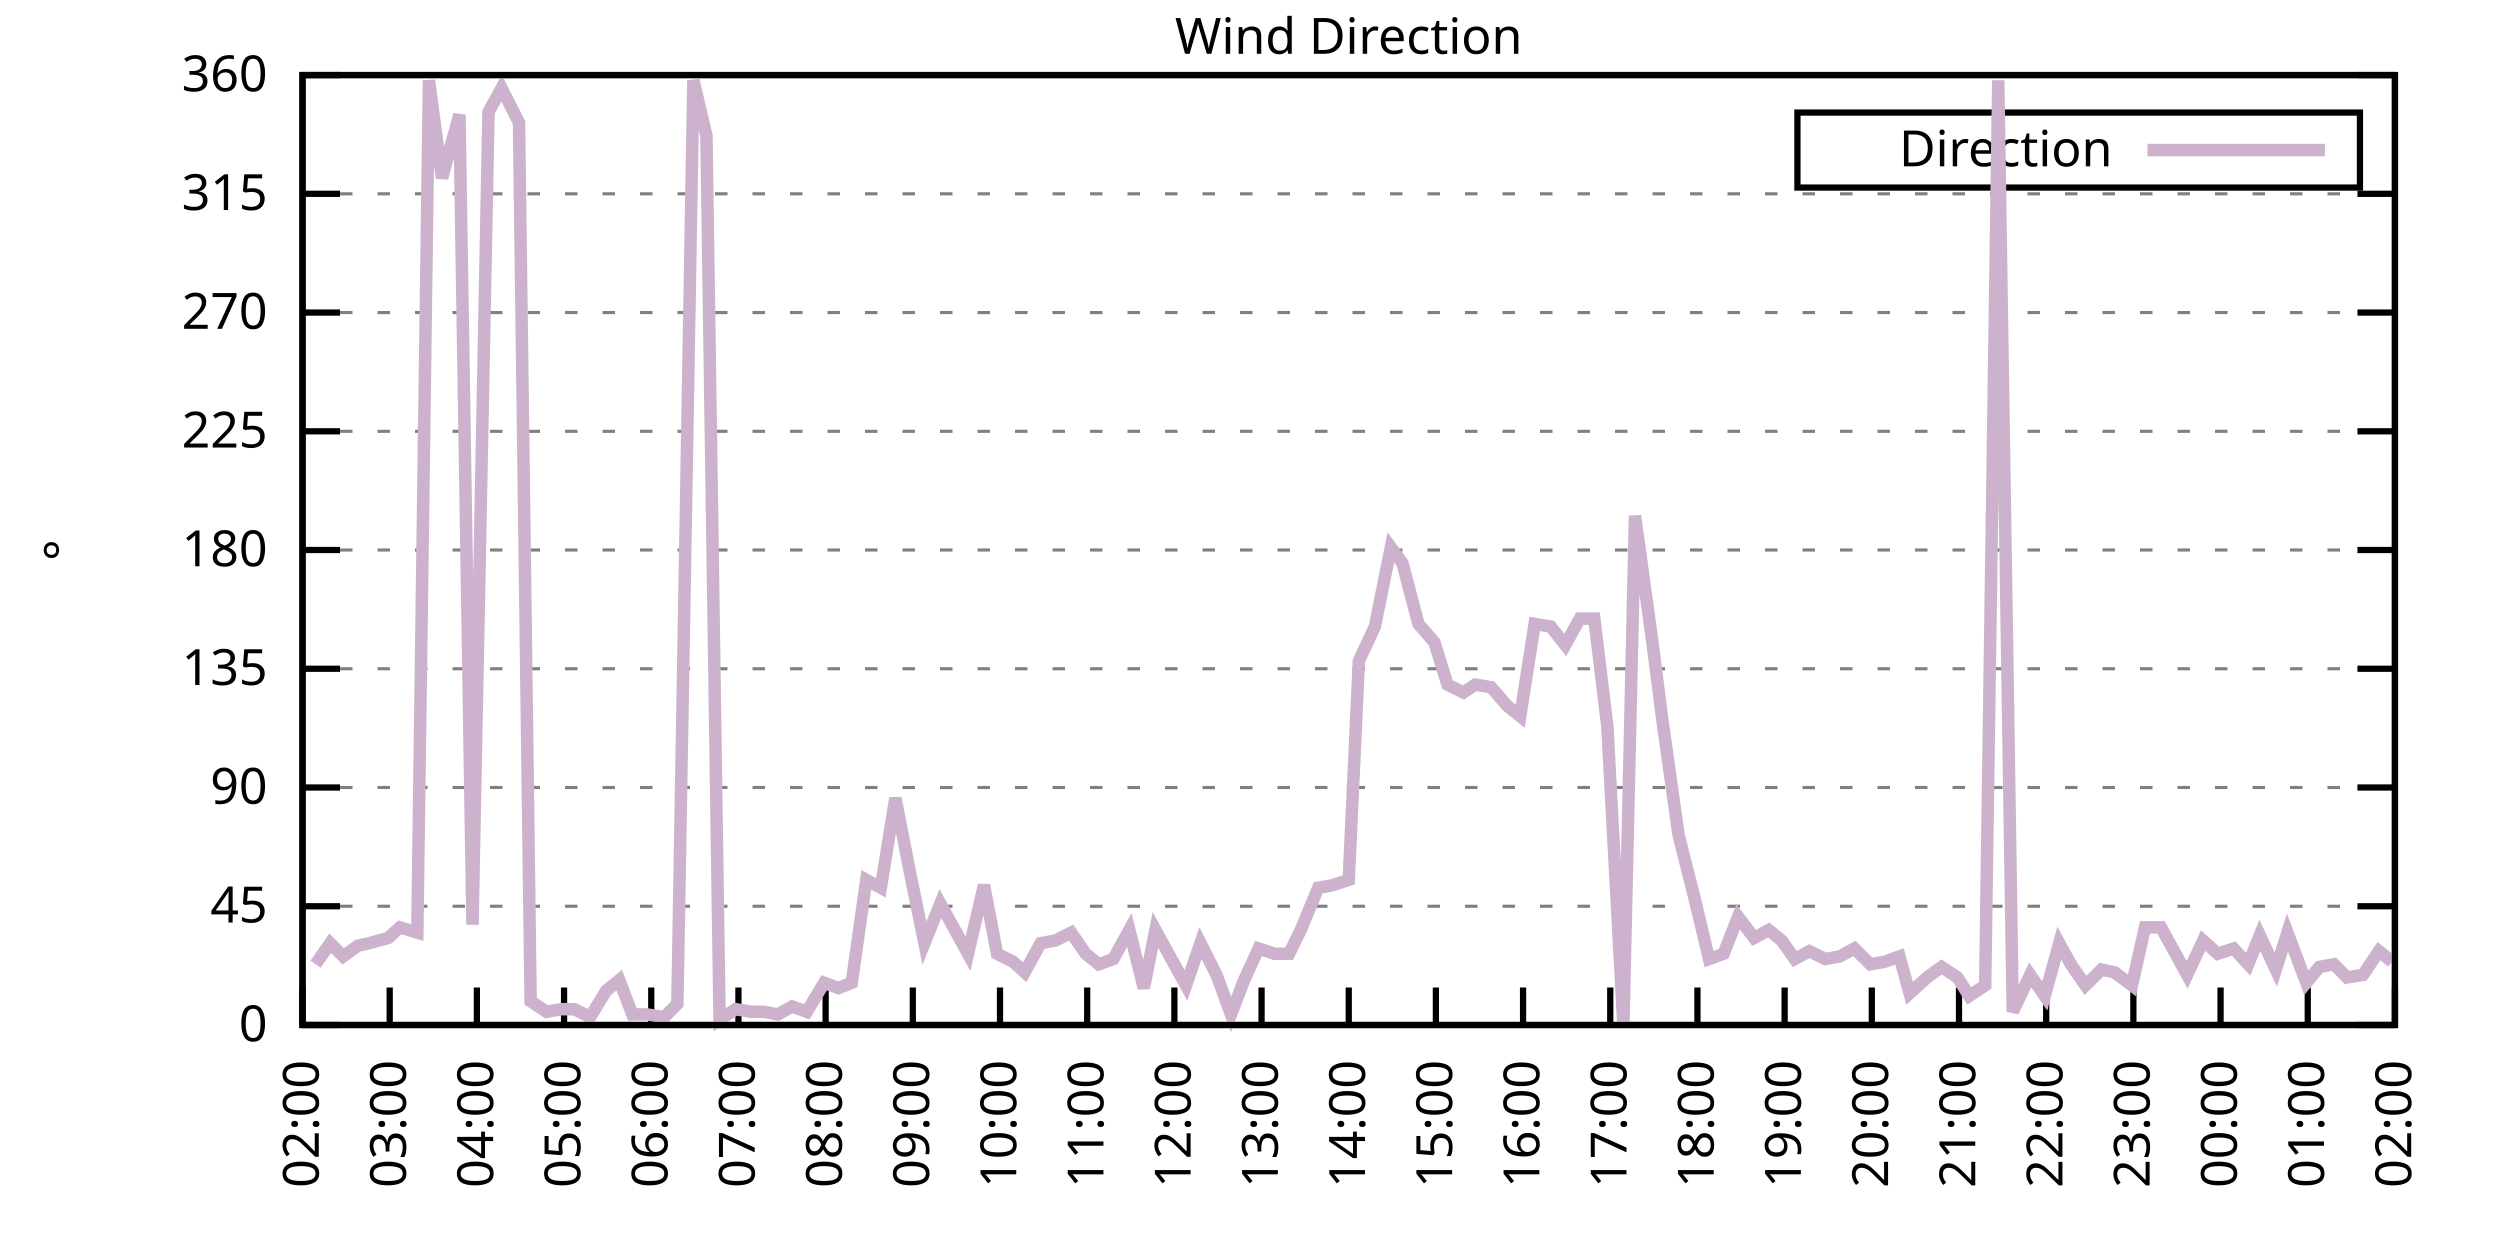
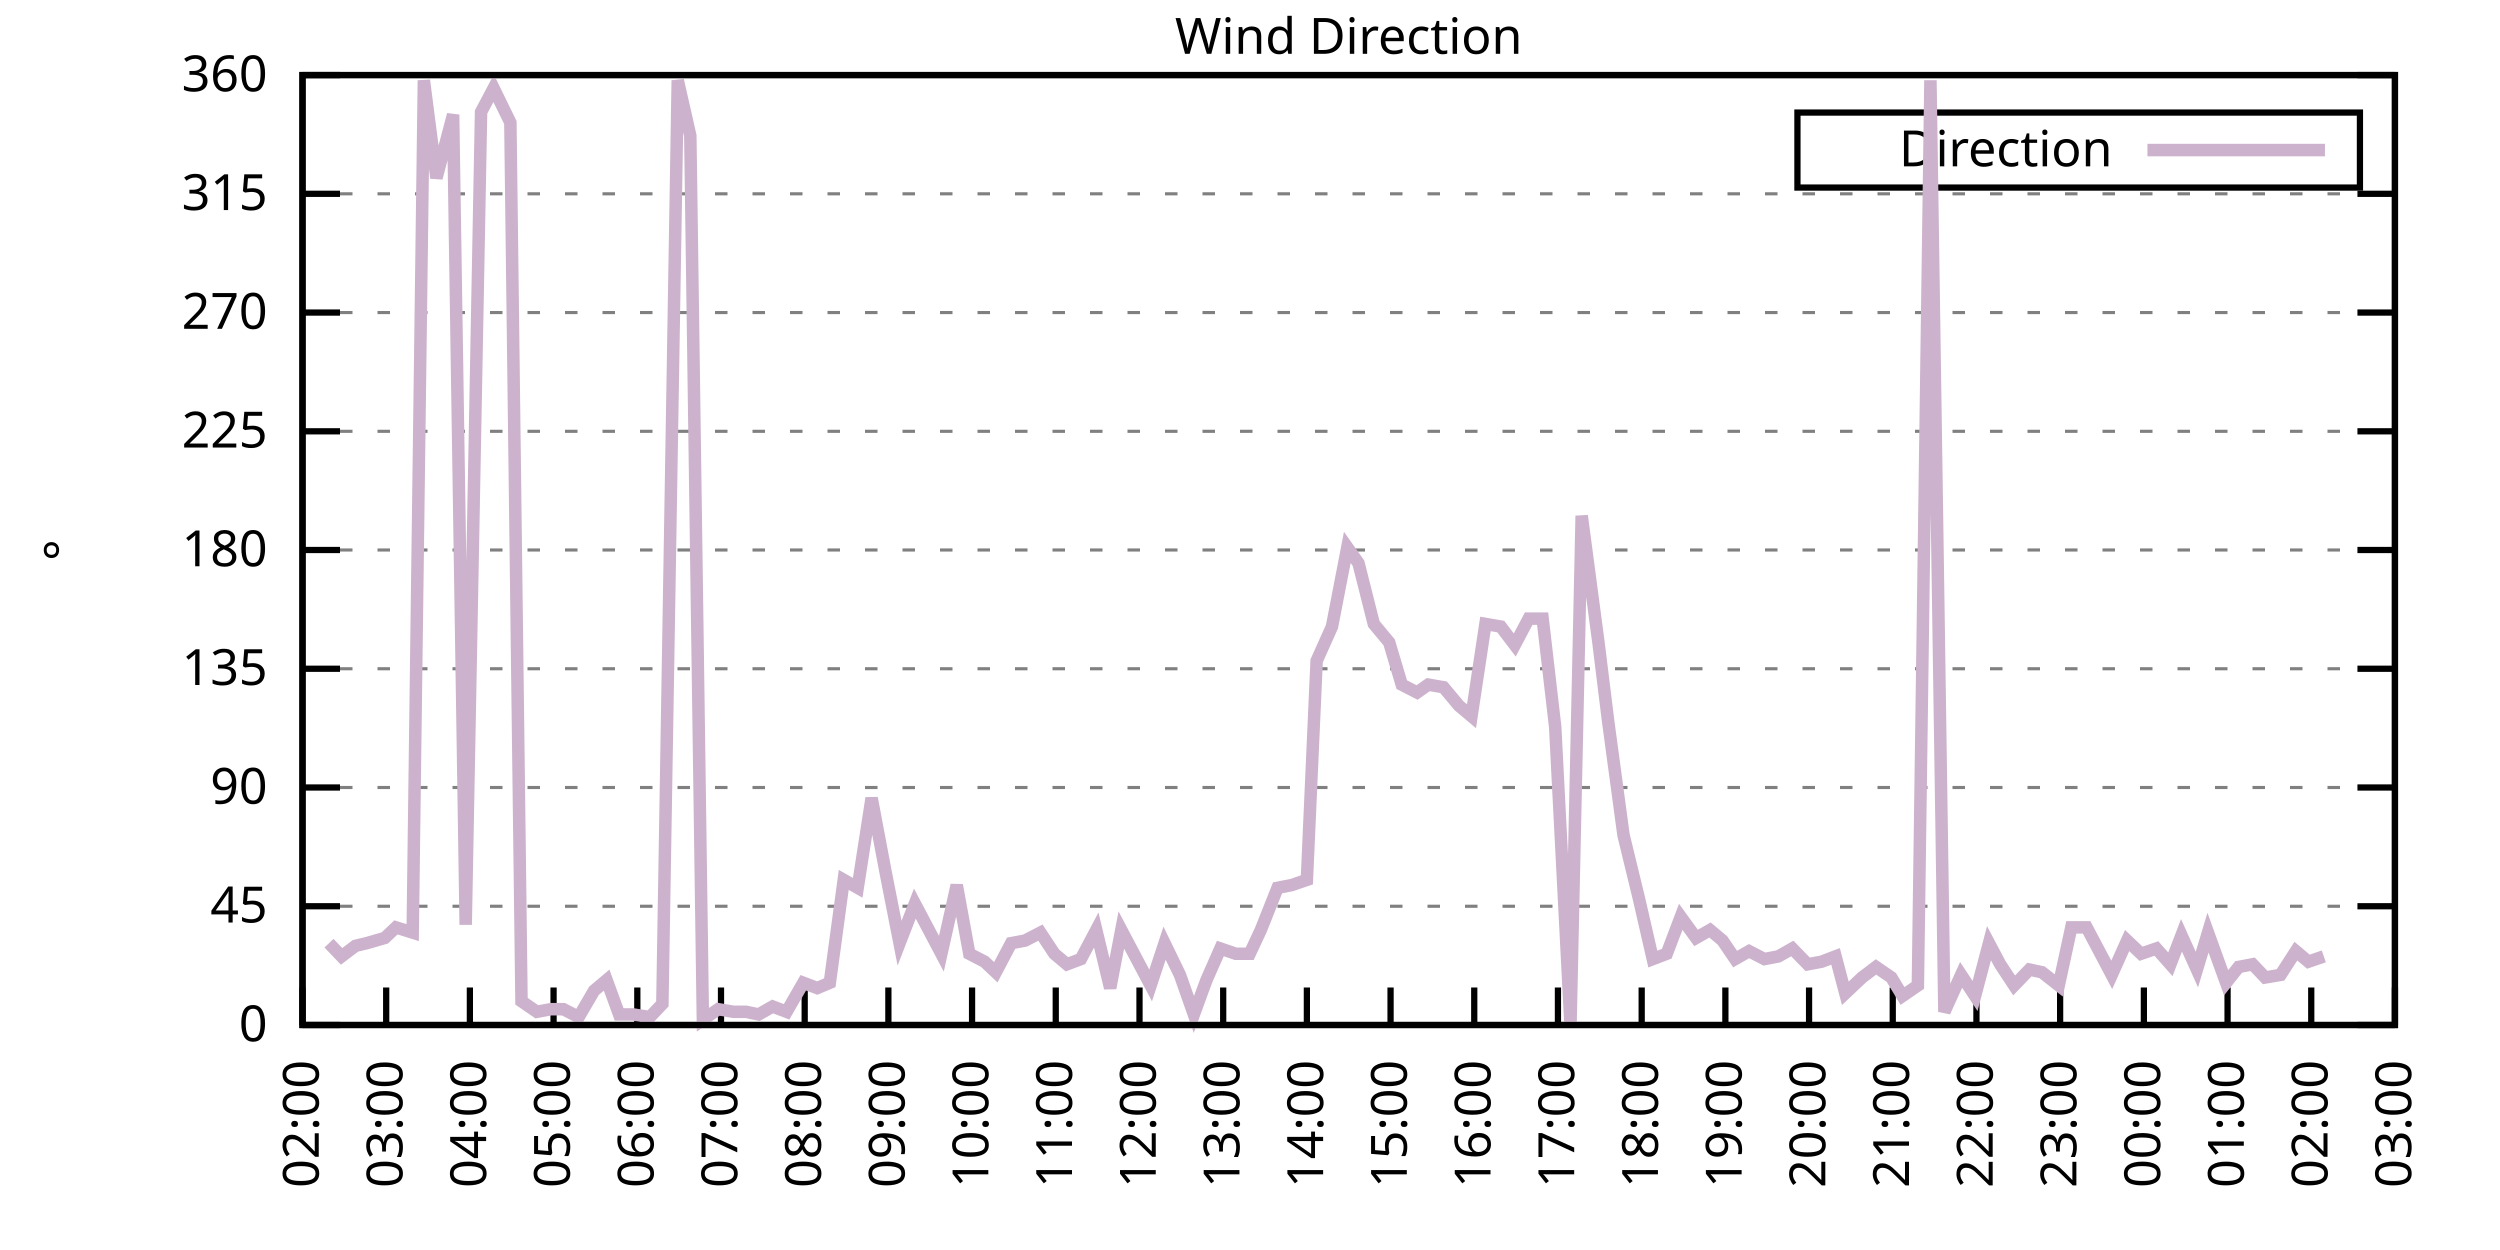
<svg xmlns="http://www.w3.org/2000/svg" xmlns:xlink="http://www.w3.org/1999/xlink" width="400" height="200" viewBox="0 0 400 200">
  <g id="gnuplot_canvas">
    <rect x="0" y="0" width="400" height="200" fill="none" />
    <defs>
      <circle id="gpDot" r="0.5" stroke-width="0.5" stroke="currentColor" />
      <path id="gpPt0" stroke-width="0.333" stroke="currentColor" d="M-1,0 h2 M0,-1 v2" />
      <path id="gpPt1" stroke-width="0.333" stroke="currentColor" d="M-1,-1 L1,1 M1,-1 L-1,1" />
      <path id="gpPt2" stroke-width="0.333" stroke="currentColor" d="M-1,0 L1,0 M0,-1 L0,1 M-1,-1 L1,1 M-1,1 L1,-1" />
      <rect id="gpPt3" stroke-width="0.333" stroke="currentColor" x="-1" y="-1" width="2" height="2" />
      <rect id="gpPt4" stroke-width="0.333" stroke="currentColor" fill="currentColor" x="-1" y="-1" width="2" height="2" />
      <circle id="gpPt5" stroke-width="0.333" stroke="currentColor" cx="0" cy="0" r="1" />
      <use xlink:href="#gpPt5" id="gpPt6" fill="currentColor" stroke="none" />
      <path id="gpPt7" stroke-width="0.333" stroke="currentColor" d="M0,-1.33 L-1.33,0.67 L1.33,0.67 z" />
      <use xlink:href="#gpPt7" id="gpPt8" fill="currentColor" stroke="none" />
      <use xlink:href="#gpPt7" id="gpPt9" stroke="currentColor" transform="rotate(180)" />
      <use xlink:href="#gpPt9" id="gpPt10" fill="currentColor" stroke="none" />
      <use xlink:href="#gpPt3" id="gpPt11" stroke="currentColor" transform="rotate(45)" />
      <use xlink:href="#gpPt11" id="gpPt12" fill="currentColor" stroke="none" />
      <path id="gpPt13" stroke-width="0.333" stroke="currentColor" d="M0,1.330 L1.265,0.411 L0.782,-1.067 L-0.782,-1.076 L-1.265,0.411 z" />
      <use xlink:href="#gpPt13" id="gpPt14" fill="currentColor" stroke="none" />
      <filter id="textbox" filterUnits="objectBoundingBox" x="0" y="0" height="1" width="1">
        <feFlood flood-color="white" flood-opacity="1" result="bgnd" />
        <feComposite in="SourceGraphic" in2="bgnd" operator="atop" />
      </filter>
      <filter id="greybox" filterUnits="objectBoundingBox" x="0" y="0" height="1" width="1">
        <feFlood flood-color="lightgrey" flood-opacity="1" result="grey" />
        <feComposite in="SourceGraphic" in2="grey" operator="atop" />
      </filter>
    </defs>
    <g fill="none" color="white" stroke="currentColor" stroke-width="1.00" stroke-linecap="butt" stroke-linejoin="miter">
</g>
    <g fill="none" color="black" stroke="currentColor" stroke-width="1.00" stroke-linecap="butt" stroke-linejoin="miter">
      <g stroke="none" shape-rendering="crispEdges">
        <polygon fill="rgb(255, 255, 255)" points="48.40,164.00 383.18,164.00 383.18,12.02 48.40,12.02 " />
      </g>
    </g>
    <g fill="none" color="black" stroke="currentColor" stroke-width="1.00" stroke-linecap="butt" stroke-linejoin="miter">
</g>
    <g fill="none" color="black" stroke="black" stroke-width="0.50" stroke-linecap="butt" stroke-linejoin="miter">
</g>
    <g fill="none" color="gray" stroke="currentColor" stroke-width="0.50" stroke-linecap="butt" stroke-linejoin="miter">
      <path stroke="gray" stroke-dasharray="2,4" class="gridline" d="M48.40,164.00 L383.19,164.00  " />
    </g>
    <g fill="none" color="gray" stroke="gray" stroke-width="1.00" stroke-linecap="butt" stroke-linejoin="miter">
</g>
    <g fill="none" color="black" stroke="currentColor" stroke-width="1.00" stroke-linecap="butt" stroke-linejoin="miter">
      <path stroke="black" d="M48.40,164.00 L54.40,164.00 M383.19,164.00 L377.19,164.00  " />
      <g transform="translate(42.80,166.60)" stroke="none" fill="black" font-family="Sans" font-size="8.00" text-anchor="end">
        <text>
          <tspan font-family="Sans"> 0</tspan>
        </text>
      </g>
    </g>
    <g fill="none" color="black" stroke="currentColor" stroke-width="1.00" stroke-linecap="butt" stroke-linejoin="miter">
</g>
    <g fill="none" color="black" stroke="black" stroke-width="0.50" stroke-linecap="butt" stroke-linejoin="miter">
</g>
    <g fill="none" color="gray" stroke="currentColor" stroke-width="0.50" stroke-linecap="butt" stroke-linejoin="miter">
      <path stroke="gray" stroke-dasharray="2,4" class="gridline" d="M48.40,145.00 L383.19,145.00  " />
    </g>
    <g fill="none" color="gray" stroke="gray" stroke-width="1.00" stroke-linecap="butt" stroke-linejoin="miter">
</g>
    <g fill="none" color="black" stroke="currentColor" stroke-width="1.00" stroke-linecap="butt" stroke-linejoin="miter">
      <path stroke="black" d="M48.40,145.00 L54.40,145.00 M383.19,145.00 L377.19,145.00  " />
      <g transform="translate(42.80,147.60)" stroke="none" fill="black" font-family="Sans" font-size="8.00" text-anchor="end">
        <text>
          <tspan font-family="Sans"> 45</tspan>
        </text>
      </g>
    </g>
    <g fill="none" color="black" stroke="currentColor" stroke-width="1.00" stroke-linecap="butt" stroke-linejoin="miter">
</g>
    <g fill="none" color="black" stroke="black" stroke-width="0.50" stroke-linecap="butt" stroke-linejoin="miter">
</g>
    <g fill="none" color="gray" stroke="currentColor" stroke-width="0.50" stroke-linecap="butt" stroke-linejoin="miter">
      <path stroke="gray" stroke-dasharray="2,4" class="gridline" d="M48.40,126.00 L383.19,126.00  " />
    </g>
    <g fill="none" color="gray" stroke="gray" stroke-width="1.00" stroke-linecap="butt" stroke-linejoin="miter">
</g>
    <g fill="none" color="black" stroke="currentColor" stroke-width="1.00" stroke-linecap="butt" stroke-linejoin="miter">
      <path stroke="black" d="M48.40,126.00 L54.40,126.00 M383.19,126.00 L377.19,126.00  " />
      <g transform="translate(42.80,128.60)" stroke="none" fill="black" font-family="Sans" font-size="8.00" text-anchor="end">
        <text>
          <tspan font-family="Sans"> 90</tspan>
        </text>
      </g>
    </g>
    <g fill="none" color="black" stroke="currentColor" stroke-width="1.00" stroke-linecap="butt" stroke-linejoin="miter">
</g>
    <g fill="none" color="black" stroke="black" stroke-width="0.50" stroke-linecap="butt" stroke-linejoin="miter">
</g>
    <g fill="none" color="gray" stroke="currentColor" stroke-width="0.50" stroke-linecap="butt" stroke-linejoin="miter">
      <path stroke="gray" stroke-dasharray="2,4" class="gridline" d="M48.40,107.00 L383.19,107.00  " />
    </g>
    <g fill="none" color="gray" stroke="gray" stroke-width="1.00" stroke-linecap="butt" stroke-linejoin="miter">
</g>
    <g fill="none" color="black" stroke="currentColor" stroke-width="1.00" stroke-linecap="butt" stroke-linejoin="miter">
      <path stroke="black" d="M48.40,107.00 L54.40,107.00 M383.19,107.00 L377.19,107.00  " />
      <g transform="translate(42.80,109.60)" stroke="none" fill="black" font-family="Sans" font-size="8.00" text-anchor="end">
        <text>
          <tspan font-family="Sans"> 135</tspan>
        </text>
      </g>
    </g>
    <g fill="none" color="black" stroke="currentColor" stroke-width="1.00" stroke-linecap="butt" stroke-linejoin="miter">
</g>
    <g fill="none" color="black" stroke="black" stroke-width="0.50" stroke-linecap="butt" stroke-linejoin="miter">
</g>
    <g fill="none" color="gray" stroke="currentColor" stroke-width="0.50" stroke-linecap="butt" stroke-linejoin="miter">
      <path stroke="gray" stroke-dasharray="2,4" class="gridline" d="M48.40,88.00 L383.19,88.00  " />
    </g>
    <g fill="none" color="gray" stroke="gray" stroke-width="1.00" stroke-linecap="butt" stroke-linejoin="miter">
</g>
    <g fill="none" color="black" stroke="currentColor" stroke-width="1.00" stroke-linecap="butt" stroke-linejoin="miter">
      <path stroke="black" d="M48.40,88.00 L54.40,88.00 M383.19,88.00 L377.19,88.00  " />
      <g transform="translate(42.80,90.60)" stroke="none" fill="black" font-family="Sans" font-size="8.00" text-anchor="end">
        <text>
          <tspan font-family="Sans"> 180</tspan>
        </text>
      </g>
    </g>
    <g fill="none" color="black" stroke="currentColor" stroke-width="1.00" stroke-linecap="butt" stroke-linejoin="miter">
</g>
    <g fill="none" color="black" stroke="black" stroke-width="0.50" stroke-linecap="butt" stroke-linejoin="miter">
</g>
    <g fill="none" color="gray" stroke="currentColor" stroke-width="0.50" stroke-linecap="butt" stroke-linejoin="miter">
      <path stroke="gray" stroke-dasharray="2,4" class="gridline" d="M48.40,69.01 L383.19,69.01  " />
    </g>
    <g fill="none" color="gray" stroke="gray" stroke-width="1.00" stroke-linecap="butt" stroke-linejoin="miter">
</g>
    <g fill="none" color="black" stroke="currentColor" stroke-width="1.00" stroke-linecap="butt" stroke-linejoin="miter">
      <path stroke="black" d="M48.40,69.01 L54.40,69.01 M383.19,69.01 L377.19,69.01  " />
      <g transform="translate(42.80,71.61)" stroke="none" fill="black" font-family="Sans" font-size="8.00" text-anchor="end">
        <text>
          <tspan font-family="Sans"> 225</tspan>
        </text>
      </g>
    </g>
    <g fill="none" color="black" stroke="currentColor" stroke-width="1.00" stroke-linecap="butt" stroke-linejoin="miter">
</g>
    <g fill="none" color="black" stroke="black" stroke-width="0.50" stroke-linecap="butt" stroke-linejoin="miter">
</g>
    <g fill="none" color="gray" stroke="currentColor" stroke-width="0.50" stroke-linecap="butt" stroke-linejoin="miter">
      <path stroke="gray" stroke-dasharray="2,4" class="gridline" d="M48.40,50.01 L383.19,50.01  " />
    </g>
    <g fill="none" color="gray" stroke="gray" stroke-width="1.00" stroke-linecap="butt" stroke-linejoin="miter">
</g>
    <g fill="none" color="black" stroke="currentColor" stroke-width="1.00" stroke-linecap="butt" stroke-linejoin="miter">
      <path stroke="black" d="M48.40,50.01 L54.40,50.01 M383.19,50.01 L377.19,50.01  " />
      <g transform="translate(42.80,52.61)" stroke="none" fill="black" font-family="Sans" font-size="8.00" text-anchor="end">
        <text>
          <tspan font-family="Sans"> 270</tspan>
        </text>
      </g>
    </g>
    <g fill="none" color="black" stroke="currentColor" stroke-width="1.00" stroke-linecap="butt" stroke-linejoin="miter">
</g>
    <g fill="none" color="black" stroke="black" stroke-width="0.50" stroke-linecap="butt" stroke-linejoin="miter">
</g>
    <g fill="none" color="gray" stroke="currentColor" stroke-width="0.50" stroke-linecap="butt" stroke-linejoin="miter">
      <path stroke="gray" stroke-dasharray="2,4" class="gridline" d="M48.40,31.01 L383.19,31.01  " />
    </g>
    <g fill="none" color="gray" stroke="gray" stroke-width="1.00" stroke-linecap="butt" stroke-linejoin="miter">
</g>
    <g fill="none" color="black" stroke="currentColor" stroke-width="1.00" stroke-linecap="butt" stroke-linejoin="miter">
      <path stroke="black" d="M48.40,31.01 L54.40,31.01 M383.19,31.01 L377.19,31.01  " />
      <g transform="translate(42.80,33.61)" stroke="none" fill="black" font-family="Sans" font-size="8.00" text-anchor="end">
        <text>
          <tspan font-family="Sans"> 315</tspan>
        </text>
      </g>
    </g>
    <g fill="none" color="black" stroke="currentColor" stroke-width="1.00" stroke-linecap="butt" stroke-linejoin="miter">
</g>
    <g fill="none" color="black" stroke="black" stroke-width="0.50" stroke-linecap="butt" stroke-linejoin="miter">
</g>
    <g fill="none" color="gray" stroke="currentColor" stroke-width="0.50" stroke-linecap="butt" stroke-linejoin="miter">
      <path stroke="gray" stroke-dasharray="2,4" class="gridline" d="M48.40,12.01 L383.19,12.01  " />
    </g>
    <g fill="none" color="gray" stroke="gray" stroke-width="1.00" stroke-linecap="butt" stroke-linejoin="miter">
</g>
    <g fill="none" color="black" stroke="currentColor" stroke-width="1.00" stroke-linecap="butt" stroke-linejoin="miter">
      <path stroke="black" d="M48.40,12.01 L54.40,12.01 M383.19,12.01 L377.19,12.01  " />
      <g transform="translate(42.80,14.61)" stroke="none" fill="black" font-family="Sans" font-size="8.00" text-anchor="end">
        <text>
          <tspan font-family="Sans"> 360</tspan>
        </text>
      </g>
    </g>
    <g fill="none" color="black" stroke="currentColor" stroke-width="1.00" stroke-linecap="butt" stroke-linejoin="miter">
      <path stroke="black" d="M48.40,164.00 L48.40,158.00  " />
      <g transform="translate(51.00,169.60) rotate(270.00)" stroke="none" fill="black" font-family="Sans" font-size="8.00" text-anchor="end">
        <text>
          <tspan font-family="Sans">02:00</tspan>
        </text>
      </g>
    </g>
    <g fill="none" color="black" stroke="currentColor" stroke-width="1.00" stroke-linecap="butt" stroke-linejoin="miter">
-       <path stroke="black" d="M62.35,164.00 L62.35,158.00  " />
-       <g transform="translate(64.95,169.60) rotate(270.00)" stroke="none" fill="black" font-family="Sans" font-size="8.00" text-anchor="end">
+       <path stroke="black" d="M61.79,164.00 L61.79,158.00  " />
+       <g transform="translate(64.39,169.60) rotate(270.00)" stroke="none" fill="black" font-family="Sans" font-size="8.00" text-anchor="end">
        <text>
          <tspan font-family="Sans">03:00</tspan>
        </text>
      </g>
    </g>
    <g fill="none" color="black" stroke="currentColor" stroke-width="1.00" stroke-linecap="butt" stroke-linejoin="miter">
-       <path stroke="black" d="M76.30,164.00 L76.30,158.00  " />
-       <g transform="translate(78.90,169.60) rotate(270.00)" stroke="none" fill="black" font-family="Sans" font-size="8.00" text-anchor="end">
+       <path stroke="black" d="M75.18,164.00 L75.18,158.00  " />
+       <g transform="translate(77.78,169.60) rotate(270.00)" stroke="none" fill="black" font-family="Sans" font-size="8.00" text-anchor="end">
        <text>
          <tspan font-family="Sans">04:00</tspan>
        </text>
      </g>
    </g>
    <g fill="none" color="black" stroke="currentColor" stroke-width="1.00" stroke-linecap="butt" stroke-linejoin="miter">
-       <path stroke="black" d="M90.25,164.00 L90.25,158.00  " />
-       <g transform="translate(92.85,169.60) rotate(270.00)" stroke="none" fill="black" font-family="Sans" font-size="8.00" text-anchor="end">
+       <path stroke="black" d="M88.57,164.00 L88.57,158.00  " />
+       <g transform="translate(91.17,169.60) rotate(270.00)" stroke="none" fill="black" font-family="Sans" font-size="8.00" text-anchor="end">
        <text>
          <tspan font-family="Sans">05:00</tspan>
        </text>
      </g>
    </g>
    <g fill="none" color="black" stroke="currentColor" stroke-width="1.00" stroke-linecap="butt" stroke-linejoin="miter">
-       <path stroke="black" d="M104.20,164.00 L104.20,158.00  " />
-       <g transform="translate(106.80,169.60) rotate(270.00)" stroke="none" fill="black" font-family="Sans" font-size="8.00" text-anchor="end">
+       <path stroke="black" d="M101.97,164.00 L101.97,158.00  " />
+       <g transform="translate(104.57,169.60) rotate(270.00)" stroke="none" fill="black" font-family="Sans" font-size="8.00" text-anchor="end">
        <text>
          <tspan font-family="Sans">06:00</tspan>
        </text>
      </g>
    </g>
    <g fill="none" color="black" stroke="currentColor" stroke-width="1.00" stroke-linecap="butt" stroke-linejoin="miter">
-       <path stroke="black" d="M118.15,164.00 L118.15,158.00  " />
-       <g transform="translate(120.75,169.60) rotate(270.00)" stroke="none" fill="black" font-family="Sans" font-size="8.00" text-anchor="end">
+       <path stroke="black" d="M115.36,164.00 L115.36,158.00  " />
+       <g transform="translate(117.96,169.60) rotate(270.00)" stroke="none" fill="black" font-family="Sans" font-size="8.00" text-anchor="end">
        <text>
          <tspan font-family="Sans">07:00</tspan>
        </text>
      </g>
    </g>
    <g fill="none" color="black" stroke="currentColor" stroke-width="1.00" stroke-linecap="butt" stroke-linejoin="miter">
-       <path stroke="black" d="M132.10,164.00 L132.10,158.00  " />
-       <g transform="translate(134.70,169.60) rotate(270.00)" stroke="none" fill="black" font-family="Sans" font-size="8.00" text-anchor="end">
+       <path stroke="black" d="M128.75,164.00 L128.75,158.00  " />
+       <g transform="translate(131.35,169.60) rotate(270.00)" stroke="none" fill="black" font-family="Sans" font-size="8.00" text-anchor="end">
        <text>
          <tspan font-family="Sans">08:00</tspan>
        </text>
      </g>
    </g>
    <g fill="none" color="black" stroke="currentColor" stroke-width="1.00" stroke-linecap="butt" stroke-linejoin="miter">
-       <path stroke="black" d="M146.05,164.00 L146.05,158.00  " />
-       <g transform="translate(148.65,169.60) rotate(270.00)" stroke="none" fill="black" font-family="Sans" font-size="8.00" text-anchor="end">
+       <path stroke="black" d="M142.14,164.00 L142.14,158.00  " />
+       <g transform="translate(144.74,169.60) rotate(270.00)" stroke="none" fill="black" font-family="Sans" font-size="8.00" text-anchor="end">
        <text>
          <tspan font-family="Sans">09:00</tspan>
        </text>
      </g>
    </g>
    <g fill="none" color="black" stroke="currentColor" stroke-width="1.00" stroke-linecap="butt" stroke-linejoin="miter">
-       <path stroke="black" d="M160.00,164.00 L160.00,158.00  " />
-       <g transform="translate(162.60,169.60) rotate(270.00)" stroke="none" fill="black" font-family="Sans" font-size="8.00" text-anchor="end">
+       <path stroke="black" d="M155.53,164.00 L155.53,158.00  " />
+       <g transform="translate(158.13,169.60) rotate(270.00)" stroke="none" fill="black" font-family="Sans" font-size="8.00" text-anchor="end">
        <text>
          <tspan font-family="Sans">10:00</tspan>
        </text>
      </g>
    </g>
    <g fill="none" color="black" stroke="currentColor" stroke-width="1.00" stroke-linecap="butt" stroke-linejoin="miter">
-       <path stroke="black" d="M173.95,164.00 L173.95,158.00  " />
-       <g transform="translate(176.55,169.60) rotate(270.00)" stroke="none" fill="black" font-family="Sans" font-size="8.00" text-anchor="end">
+       <path stroke="black" d="M168.92,164.00 L168.92,158.00  " />
+       <g transform="translate(171.52,169.60) rotate(270.00)" stroke="none" fill="black" font-family="Sans" font-size="8.00" text-anchor="end">
        <text>
          <tspan font-family="Sans">11:00</tspan>
        </text>
      </g>
    </g>
    <g fill="none" color="black" stroke="currentColor" stroke-width="1.00" stroke-linecap="butt" stroke-linejoin="miter">
-       <path stroke="black" d="M187.90,164.00 L187.90,158.00  " />
-       <g transform="translate(190.50,169.60) rotate(270.00)" stroke="none" fill="black" font-family="Sans" font-size="8.00" text-anchor="end">
+       <path stroke="black" d="M182.32,164.00 L182.32,158.00  " />
+       <g transform="translate(184.92,169.60) rotate(270.00)" stroke="none" fill="black" font-family="Sans" font-size="8.00" text-anchor="end">
        <text>
          <tspan font-family="Sans">12:00</tspan>
        </text>
      </g>
    </g>
    <g fill="none" color="black" stroke="currentColor" stroke-width="1.00" stroke-linecap="butt" stroke-linejoin="miter">
-       <path stroke="black" d="M201.85,164.00 L201.85,158.00  " />
-       <g transform="translate(204.45,169.60) rotate(270.00)" stroke="none" fill="black" font-family="Sans" font-size="8.00" text-anchor="end">
+       <path stroke="black" d="M195.71,164.00 L195.71,158.00  " />
+       <g transform="translate(198.31,169.60) rotate(270.00)" stroke="none" fill="black" font-family="Sans" font-size="8.00" text-anchor="end">
        <text>
          <tspan font-family="Sans">13:00</tspan>
        </text>
      </g>
    </g>
    <g fill="none" color="black" stroke="currentColor" stroke-width="1.00" stroke-linecap="butt" stroke-linejoin="miter">
-       <path stroke="black" d="M215.80,164.00 L215.80,158.00  " />
-       <g transform="translate(218.40,169.60) rotate(270.00)" stroke="none" fill="black" font-family="Sans" font-size="8.00" text-anchor="end">
+       <path stroke="black" d="M209.10,164.00 L209.10,158.00  " />
+       <g transform="translate(211.70,169.60) rotate(270.00)" stroke="none" fill="black" font-family="Sans" font-size="8.00" text-anchor="end">
        <text>
          <tspan font-family="Sans">14:00</tspan>
        </text>
      </g>
    </g>
    <g fill="none" color="black" stroke="currentColor" stroke-width="1.00" stroke-linecap="butt" stroke-linejoin="miter">
-       <path stroke="black" d="M229.74,164.00 L229.74,158.00  " />
-       <g transform="translate(232.34,169.60) rotate(270.00)" stroke="none" fill="black" font-family="Sans" font-size="8.00" text-anchor="end">
+       <path stroke="black" d="M222.49,164.00 L222.49,158.00  " />
+       <g transform="translate(225.09,169.60) rotate(270.00)" stroke="none" fill="black" font-family="Sans" font-size="8.00" text-anchor="end">
        <text>
          <tspan font-family="Sans">15:00</tspan>
        </text>
      </g>
    </g>
    <g fill="none" color="black" stroke="currentColor" stroke-width="1.00" stroke-linecap="butt" stroke-linejoin="miter">
-       <path stroke="black" d="M243.69,164.00 L243.69,158.00  " />
-       <g transform="translate(246.29,169.60) rotate(270.00)" stroke="none" fill="black" font-family="Sans" font-size="8.00" text-anchor="end">
+       <path stroke="black" d="M235.88,164.00 L235.88,158.00  " />
+       <g transform="translate(238.48,169.60) rotate(270.00)" stroke="none" fill="black" font-family="Sans" font-size="8.00" text-anchor="end">
        <text>
          <tspan font-family="Sans">16:00</tspan>
        </text>
      </g>
    </g>
    <g fill="none" color="black" stroke="currentColor" stroke-width="1.00" stroke-linecap="butt" stroke-linejoin="miter">
-       <path stroke="black" d="M257.64,164.00 L257.64,158.00  " />
-       <g transform="translate(260.24,169.60) rotate(270.00)" stroke="none" fill="black" font-family="Sans" font-size="8.00" text-anchor="end">
+       <path stroke="black" d="M249.27,164.00 L249.27,158.00  " />
+       <g transform="translate(251.87,169.60) rotate(270.00)" stroke="none" fill="black" font-family="Sans" font-size="8.00" text-anchor="end">
        <text>
          <tspan font-family="Sans">17:00</tspan>
        </text>
      </g>
    </g>
    <g fill="none" color="black" stroke="currentColor" stroke-width="1.00" stroke-linecap="butt" stroke-linejoin="miter">
-       <path stroke="black" d="M271.59,164.00 L271.59,158.00  " />
-       <g transform="translate(274.19,169.60) rotate(270.00)" stroke="none" fill="black" font-family="Sans" font-size="8.00" text-anchor="end">
+       <path stroke="black" d="M262.67,164.00 L262.67,158.00  " />
+       <g transform="translate(265.27,169.60) rotate(270.00)" stroke="none" fill="black" font-family="Sans" font-size="8.00" text-anchor="end">
        <text>
          <tspan font-family="Sans">18:00</tspan>
        </text>
      </g>
    </g>
    <g fill="none" color="black" stroke="currentColor" stroke-width="1.00" stroke-linecap="butt" stroke-linejoin="miter">
-       <path stroke="black" d="M285.54,164.00 L285.54,158.00  " />
-       <g transform="translate(288.14,169.60) rotate(270.00)" stroke="none" fill="black" font-family="Sans" font-size="8.00" text-anchor="end">
+       <path stroke="black" d="M276.06,164.00 L276.06,158.00  " />
+       <g transform="translate(278.66,169.60) rotate(270.00)" stroke="none" fill="black" font-family="Sans" font-size="8.00" text-anchor="end">
        <text>
          <tspan font-family="Sans">19:00</tspan>
        </text>
      </g>
    </g>
    <g fill="none" color="black" stroke="currentColor" stroke-width="1.00" stroke-linecap="butt" stroke-linejoin="miter">
-       <path stroke="black" d="M299.49,164.00 L299.49,158.00  " />
-       <g transform="translate(302.09,169.60) rotate(270.00)" stroke="none" fill="black" font-family="Sans" font-size="8.00" text-anchor="end">
+       <path stroke="black" d="M289.45,164.00 L289.45,158.00  " />
+       <g transform="translate(292.05,169.60) rotate(270.00)" stroke="none" fill="black" font-family="Sans" font-size="8.00" text-anchor="end">
        <text>
          <tspan font-family="Sans">20:00</tspan>
        </text>
      </g>
    </g>
    <g fill="none" color="black" stroke="currentColor" stroke-width="1.00" stroke-linecap="butt" stroke-linejoin="miter">
-       <path stroke="black" d="M313.44,164.00 L313.44,158.00  " />
-       <g transform="translate(316.04,169.60) rotate(270.00)" stroke="none" fill="black" font-family="Sans" font-size="8.00" text-anchor="end">
+       <path stroke="black" d="M302.84,164.00 L302.84,158.00  " />
+       <g transform="translate(305.44,169.60) rotate(270.00)" stroke="none" fill="black" font-family="Sans" font-size="8.00" text-anchor="end">
        <text>
          <tspan font-family="Sans">21:00</tspan>
        </text>
      </g>
    </g>
    <g fill="none" color="black" stroke="currentColor" stroke-width="1.00" stroke-linecap="butt" stroke-linejoin="miter">
-       <path stroke="black" d="M327.39,164.00 L327.39,158.00  " />
-       <g transform="translate(329.99,169.60) rotate(270.00)" stroke="none" fill="black" font-family="Sans" font-size="8.00" text-anchor="end">
+       <path stroke="black" d="M316.23,164.00 L316.23,158.00  " />
+       <g transform="translate(318.83,169.60) rotate(270.00)" stroke="none" fill="black" font-family="Sans" font-size="8.00" text-anchor="end">
        <text>
          <tspan font-family="Sans">22:00</tspan>
        </text>
      </g>
    </g>
    <g fill="none" color="black" stroke="currentColor" stroke-width="1.00" stroke-linecap="butt" stroke-linejoin="miter">
-       <path stroke="black" d="M341.34,164.00 L341.34,158.00  " />
-       <g transform="translate(343.94,169.60) rotate(270.00)" stroke="none" fill="black" font-family="Sans" font-size="8.00" text-anchor="end">
+       <path stroke="black" d="M329.62,164.00 L329.62,158.00  " />
+       <g transform="translate(332.22,169.60) rotate(270.00)" stroke="none" fill="black" font-family="Sans" font-size="8.00" text-anchor="end">
        <text>
          <tspan font-family="Sans">23:00</tspan>
        </text>
      </g>
    </g>
    <g fill="none" color="black" stroke="currentColor" stroke-width="1.00" stroke-linecap="butt" stroke-linejoin="miter">
-       <path stroke="black" d="M355.29,164.00 L355.29,158.00  " />
-       <g transform="translate(357.89,169.60) rotate(270.00)" stroke="none" fill="black" font-family="Sans" font-size="8.00" text-anchor="end">
+       <path stroke="black" d="M343.02,164.00 L343.02,158.00  " />
+       <g transform="translate(345.62,169.60) rotate(270.00)" stroke="none" fill="black" font-family="Sans" font-size="8.00" text-anchor="end">
        <text>
          <tspan font-family="Sans">00:00</tspan>
        </text>
      </g>
    </g>
    <g fill="none" color="black" stroke="currentColor" stroke-width="1.00" stroke-linecap="butt" stroke-linejoin="miter">
-       <path stroke="black" d="M369.24,164.00 L369.24,158.00  " />
-       <g transform="translate(371.84,169.60) rotate(270.00)" stroke="none" fill="black" font-family="Sans" font-size="8.00" text-anchor="end">
+       <path stroke="black" d="M356.41,164.00 L356.41,158.00  " />
+       <g transform="translate(359.01,169.60) rotate(270.00)" stroke="none" fill="black" font-family="Sans" font-size="8.00" text-anchor="end">
        <text>
          <tspan font-family="Sans">01:00</tspan>
+         </text>
+       </g>
+     </g>
+     <g fill="none" color="black" stroke="currentColor" stroke-width="1.00" stroke-linecap="butt" stroke-linejoin="miter">
+       <path stroke="black" d="M369.80,164.00 L369.80,158.00  " />
+       <g transform="translate(372.40,169.60) rotate(270.00)" stroke="none" fill="black" font-family="Sans" font-size="8.00" text-anchor="end">
+         <text>
+           <tspan font-family="Sans">02:00</tspan>
        </text>
      </g>
    </g>
    <g fill="none" color="black" stroke="currentColor" stroke-width="1.00" stroke-linecap="butt" stroke-linejoin="miter">
      <path stroke="black" d="M383.19,164.00 L383.19,158.00  " />
      <g transform="translate(385.79,169.60) rotate(270.00)" stroke="none" fill="black" font-family="Sans" font-size="8.00" text-anchor="end">
        <text>
-           <tspan font-family="Sans">02:00</tspan>
+           <tspan font-family="Sans">03:00</tspan>
        </text>
      </g>
    </g>
    <g fill="none" color="black" stroke="currentColor" stroke-width="1.00" stroke-linecap="butt" stroke-linejoin="miter">
</g>
    <g fill="none" color="black" stroke="currentColor" stroke-width="1.00" stroke-linecap="butt" stroke-linejoin="miter">
      <path stroke="black" d="M48.40,12.01 L48.40,164.00 L383.19,164.00 L383.19,12.01 L48.40,12.01 Z  " />
    </g>
    <g fill="none" color="black" stroke="currentColor" stroke-width="1.00" stroke-linecap="butt" stroke-linejoin="miter">
</g>
    <g fill="none" color="black" stroke="currentColor" stroke-width="1.00" stroke-linecap="butt" stroke-linejoin="miter">
      <path stroke="black" d="M287.59,30.01 L287.59,18.01 L377.59,18.01 L377.59,30.01 L287.59,30.01 Z  " />
    </g>
    <g id="Wind_direction_plot_1">
      <g fill="none" color="white" stroke="black" stroke-width="2.00" stroke-linecap="butt" stroke-linejoin="miter">
</g>
      <g fill="none" color="black" stroke="currentColor" stroke-width="2.00" stroke-linecap="butt" stroke-linejoin="miter">
        <g transform="translate(337.99,26.61)" stroke="none" fill="black" font-family="Sans" font-size="8.00" text-anchor="end">
          <text>
            <tspan font-family="Sans">Direction</tspan>
          </text>
        </g>
      </g>
      <g fill="none" color="black" stroke="currentColor" stroke-width="2.00" stroke-linecap="butt" stroke-linejoin="miter">
-         <path stroke="rgb(204, 178, 204)" d="M343.59,24.01 L371.99,24.01 M50.49,154.29 L52.82,150.91 L54.91,153.02 L57.23,151.33 L59.09,150.91 L62.12,150.07   L63.98,148.38 L66.77,149.22 L68.63,12.85 L70.72,28.48 L73.51,18.34 L75.60,147.96 L78.16,17.92 L80.25,14.12   L83.04,19.61 L84.90,160.20 L87.46,161.89 L89.78,161.47 L91.88,161.47 L94.43,162.73 L96.99,158.51 L99.08,156.82   L101.18,162.31 L103.50,162.31 L106.29,162.73 L108.38,160.62 L110.94,12.85 L113.03,21.72 L115.13,163.16 L117.68,161.47   L120.24,161.89 L122.33,161.89 L124.43,162.31 L126.75,161.04 L129.08,161.89 L131.87,157.24 L134.19,158.09 L136.28,157.24   L138.61,140.78 L140.93,142.05 L143.26,127.69 L145.58,139.51 L147.91,150.91 L150.46,144.58 L152.56,148.38 L154.88,152.60   L157.44,141.62 L159.53,152.60 L162.09,153.87 L163.95,155.56 L166.51,150.91 L168.83,150.49 L171.39,149.22 L173.71,152.60   L175.81,154.29 L178.13,153.45 L180.69,148.80 L183.01,158.09 L184.87,148.80 L187.66,153.87 L189.76,157.67 L192.08,150.91   L194.64,155.98 L196.96,162.31 L199.06,156.82 L201.38,151.76 L203.94,152.60 L206.26,152.60 L208.12,148.80 L210.91,142.05   L213.24,141.62 L215.80,140.78 L217.42,105.74 L219.98,100.25 L222.54,87.58 L224.40,90.12 L226.95,99.83 L229.51,102.78   L231.60,109.54 L234.16,110.80 L236.02,109.54 L238.58,109.96 L241.14,112.91 L243.23,114.60 L245.55,99.83 L248.11,100.25   L250.44,103.20 L252.76,98.98 L255.09,98.98 L257.18,116.29 L259.74,164.00 L261.60,82.52 L264.39,102.78 L266.01,115.45   L268.57,133.60 L271.13,143.73 L273.45,153.45 L275.78,152.60 L278.10,146.69 L280.66,150.07 L282.99,148.80 L285.08,150.49   L287.17,153.45 L289.50,152.18 L292.05,153.45 L294.38,153.02 L296.70,151.76 L299.26,154.29 L301.58,153.87 L303.91,153.02   L305.54,158.93 L308.33,156.40 L310.65,154.71 L313.21,156.40 L315.07,159.36 L317.63,157.67 L319.72,12.85 L322.04,161.89   L324.83,155.98 L327.16,159.36 L329.48,150.91 L331.34,154.29 L333.67,157.67 L336.23,155.13 L338.32,155.56 L341.11,157.67   L343.20,148.38 L345.76,148.38 L347.62,151.76 L349.94,155.98 L352.50,150.49 L354.83,152.60 L357.38,151.76 L359.71,154.29   L361.57,149.65 L364.13,155.13 L365.99,149.22 L369.01,157.24 L371.10,154.71 L373.43,154.29 L375.52,156.40 L378.08,155.98   L380.63,152.18 L382.73,153.87  " />
+         <path stroke="rgb(204, 178, 204)" d="M343.59,24.01 L371.99,24.01 M52.64,150.91 L54.65,153.02 L56.88,151.33 L58.67,150.91 L61.57,150.07 L63.35,148.38   L66.03,149.22 L67.82,12.85 L69.83,28.48 L72.50,18.34 L74.51,147.96 L76.97,17.92 L78.98,14.12 L81.66,19.61   L83.44,160.20 L85.90,161.89 L88.13,161.47 L90.14,161.47 L92.59,162.73 L95.05,158.51 L97.06,156.82 L99.06,162.31   L101.30,162.31 L103.98,162.73 L105.98,160.62 L108.44,12.85 L110.45,21.72 L112.46,163.16 L114.91,161.47 L117.37,161.89   L119.38,161.89 L121.38,162.31 L123.62,161.04 L125.85,161.89 L128.53,157.24 L130.76,158.09 L132.77,157.24 L135.00,140.78   L137.23,142.05 L139.46,127.69 L141.69,139.51 L143.93,150.91 L146.38,144.58 L148.39,148.38 L150.62,152.60 L153.08,141.62   L155.09,152.60 L157.54,153.87 L159.33,155.56 L161.78,150.91 L164.01,150.49 L166.47,149.22 L168.70,152.60 L170.71,154.29   L172.94,153.45 L175.40,148.80 L177.63,158.09 L179.41,148.80 L182.09,153.87 L184.10,157.67 L186.33,150.91 L188.79,155.98   L191.02,162.31 L193.03,156.82 L195.26,151.76 L197.72,152.60 L199.95,152.60 L201.73,148.80 L204.41,142.05 L206.64,141.62   L209.10,140.78 L210.66,105.74 L213.12,100.25 L215.57,87.58 L217.36,90.12 L219.81,99.83 L222.27,102.78 L224.28,109.54   L226.73,110.80 L228.52,109.54 L230.97,109.96 L233.43,112.91 L235.44,114.60 L237.67,99.83 L240.12,100.25 L242.36,103.20   L244.59,98.98 L246.82,98.98 L248.83,116.29 L251.28,164.00 L253.07,82.52 L255.75,102.78 L257.31,115.45 L259.76,133.60   L262.22,143.73 L264.45,153.45 L266.68,152.60 L268.92,146.69 L271.37,150.07 L273.60,148.80 L275.61,150.49 L277.62,153.45   L279.85,152.18 L282.31,153.45 L284.54,153.02 L286.77,151.76 L289.23,154.29 L291.46,153.87 L293.69,153.02 L295.25,158.93   L297.93,156.40 L300.16,154.71 L302.62,156.40 L304.40,159.36 L306.86,157.67 L308.87,12.85 L311.10,161.89 L313.78,155.98   L316.01,159.36 L318.24,150.91 L320.03,154.29 L322.26,157.67 L324.71,155.13 L326.72,155.56 L329.40,157.67 L331.41,148.38   L333.86,148.38 L335.65,151.76 L337.88,155.98 L340.34,150.49 L342.57,152.60 L345.02,151.76 L347.26,154.29 L349.04,149.65   L351.50,155.13 L353.28,149.22 L356.18,157.24 L358.19,154.71 L360.42,154.29 L362.43,156.40 L364.89,155.98 L367.34,152.18   L369.35,153.87 L371.81,153.02  " />
      </g>
    </g>
    <g fill="none" color="black" stroke="currentColor" stroke-width="2.00" stroke-linecap="butt" stroke-linejoin="miter">
</g>
    <g fill="none" color="black" stroke="black" stroke-width="1.00" stroke-linecap="butt" stroke-linejoin="miter">
</g>
    <g fill="none" color="black" stroke="currentColor" stroke-width="1.00" stroke-linecap="butt" stroke-linejoin="miter">
      <path stroke="black" d="M48.40,12.01 L48.40,164.00 L383.19,164.00 L383.19,12.01 L48.40,12.01 Z  " />
      <g transform="translate(12.80,88.01) rotate(270.00)" stroke="none" fill="black" font-family="Sans" font-size="8.00" text-anchor="middle">
        <text>
          <tspan font-family="Sans">°</tspan>
        </text>
      </g>
    </g>
    <g fill="none" color="black" stroke="currentColor" stroke-width="1.00" stroke-linecap="butt" stroke-linejoin="miter">
</g>
    <g fill="none" color="black" stroke="currentColor" stroke-width="1.00" stroke-linecap="butt" stroke-linejoin="miter">
      <g transform="translate(215.79,8.61)" stroke="none" fill="black" font-family="Sans" font-size="8.00" text-anchor="middle">
        <text>
          <tspan font-family="Sans">Wind Direction</tspan>
        </text>
      </g>
    </g>
    <g fill="none" color="black" stroke="currentColor" stroke-width="1.00" stroke-linecap="butt" stroke-linejoin="miter">
</g>
  </g>
</svg>
